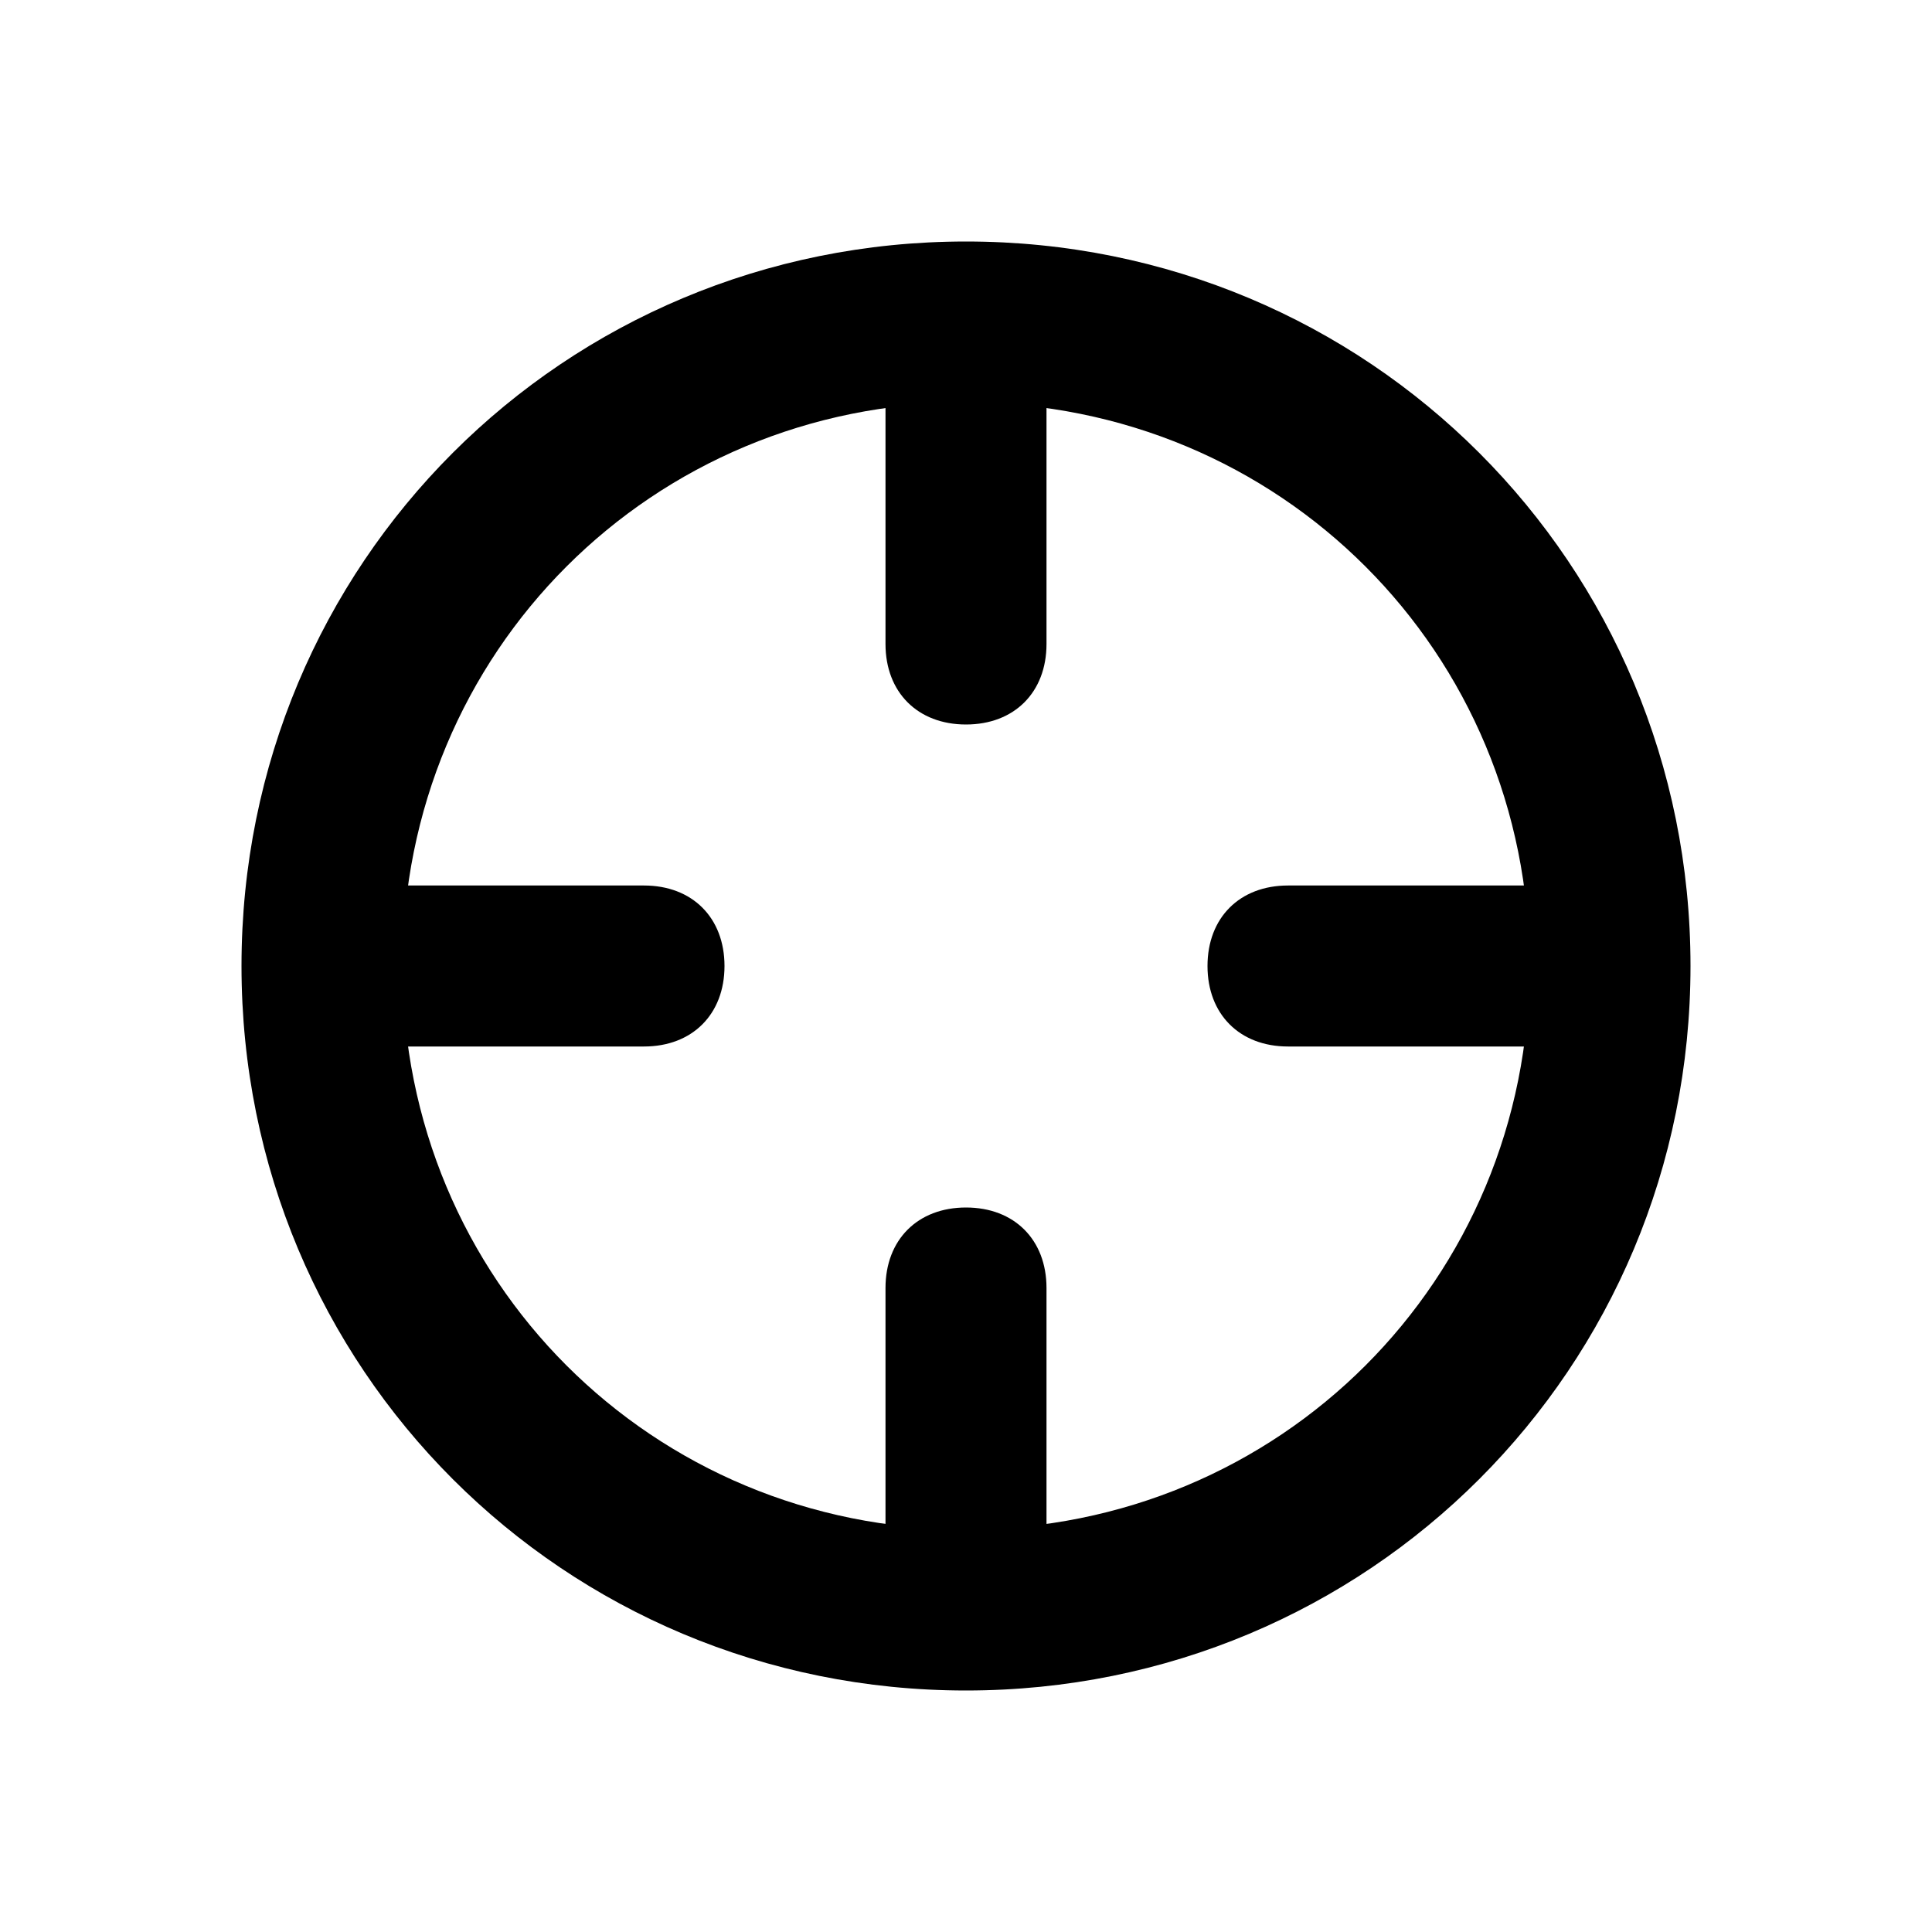
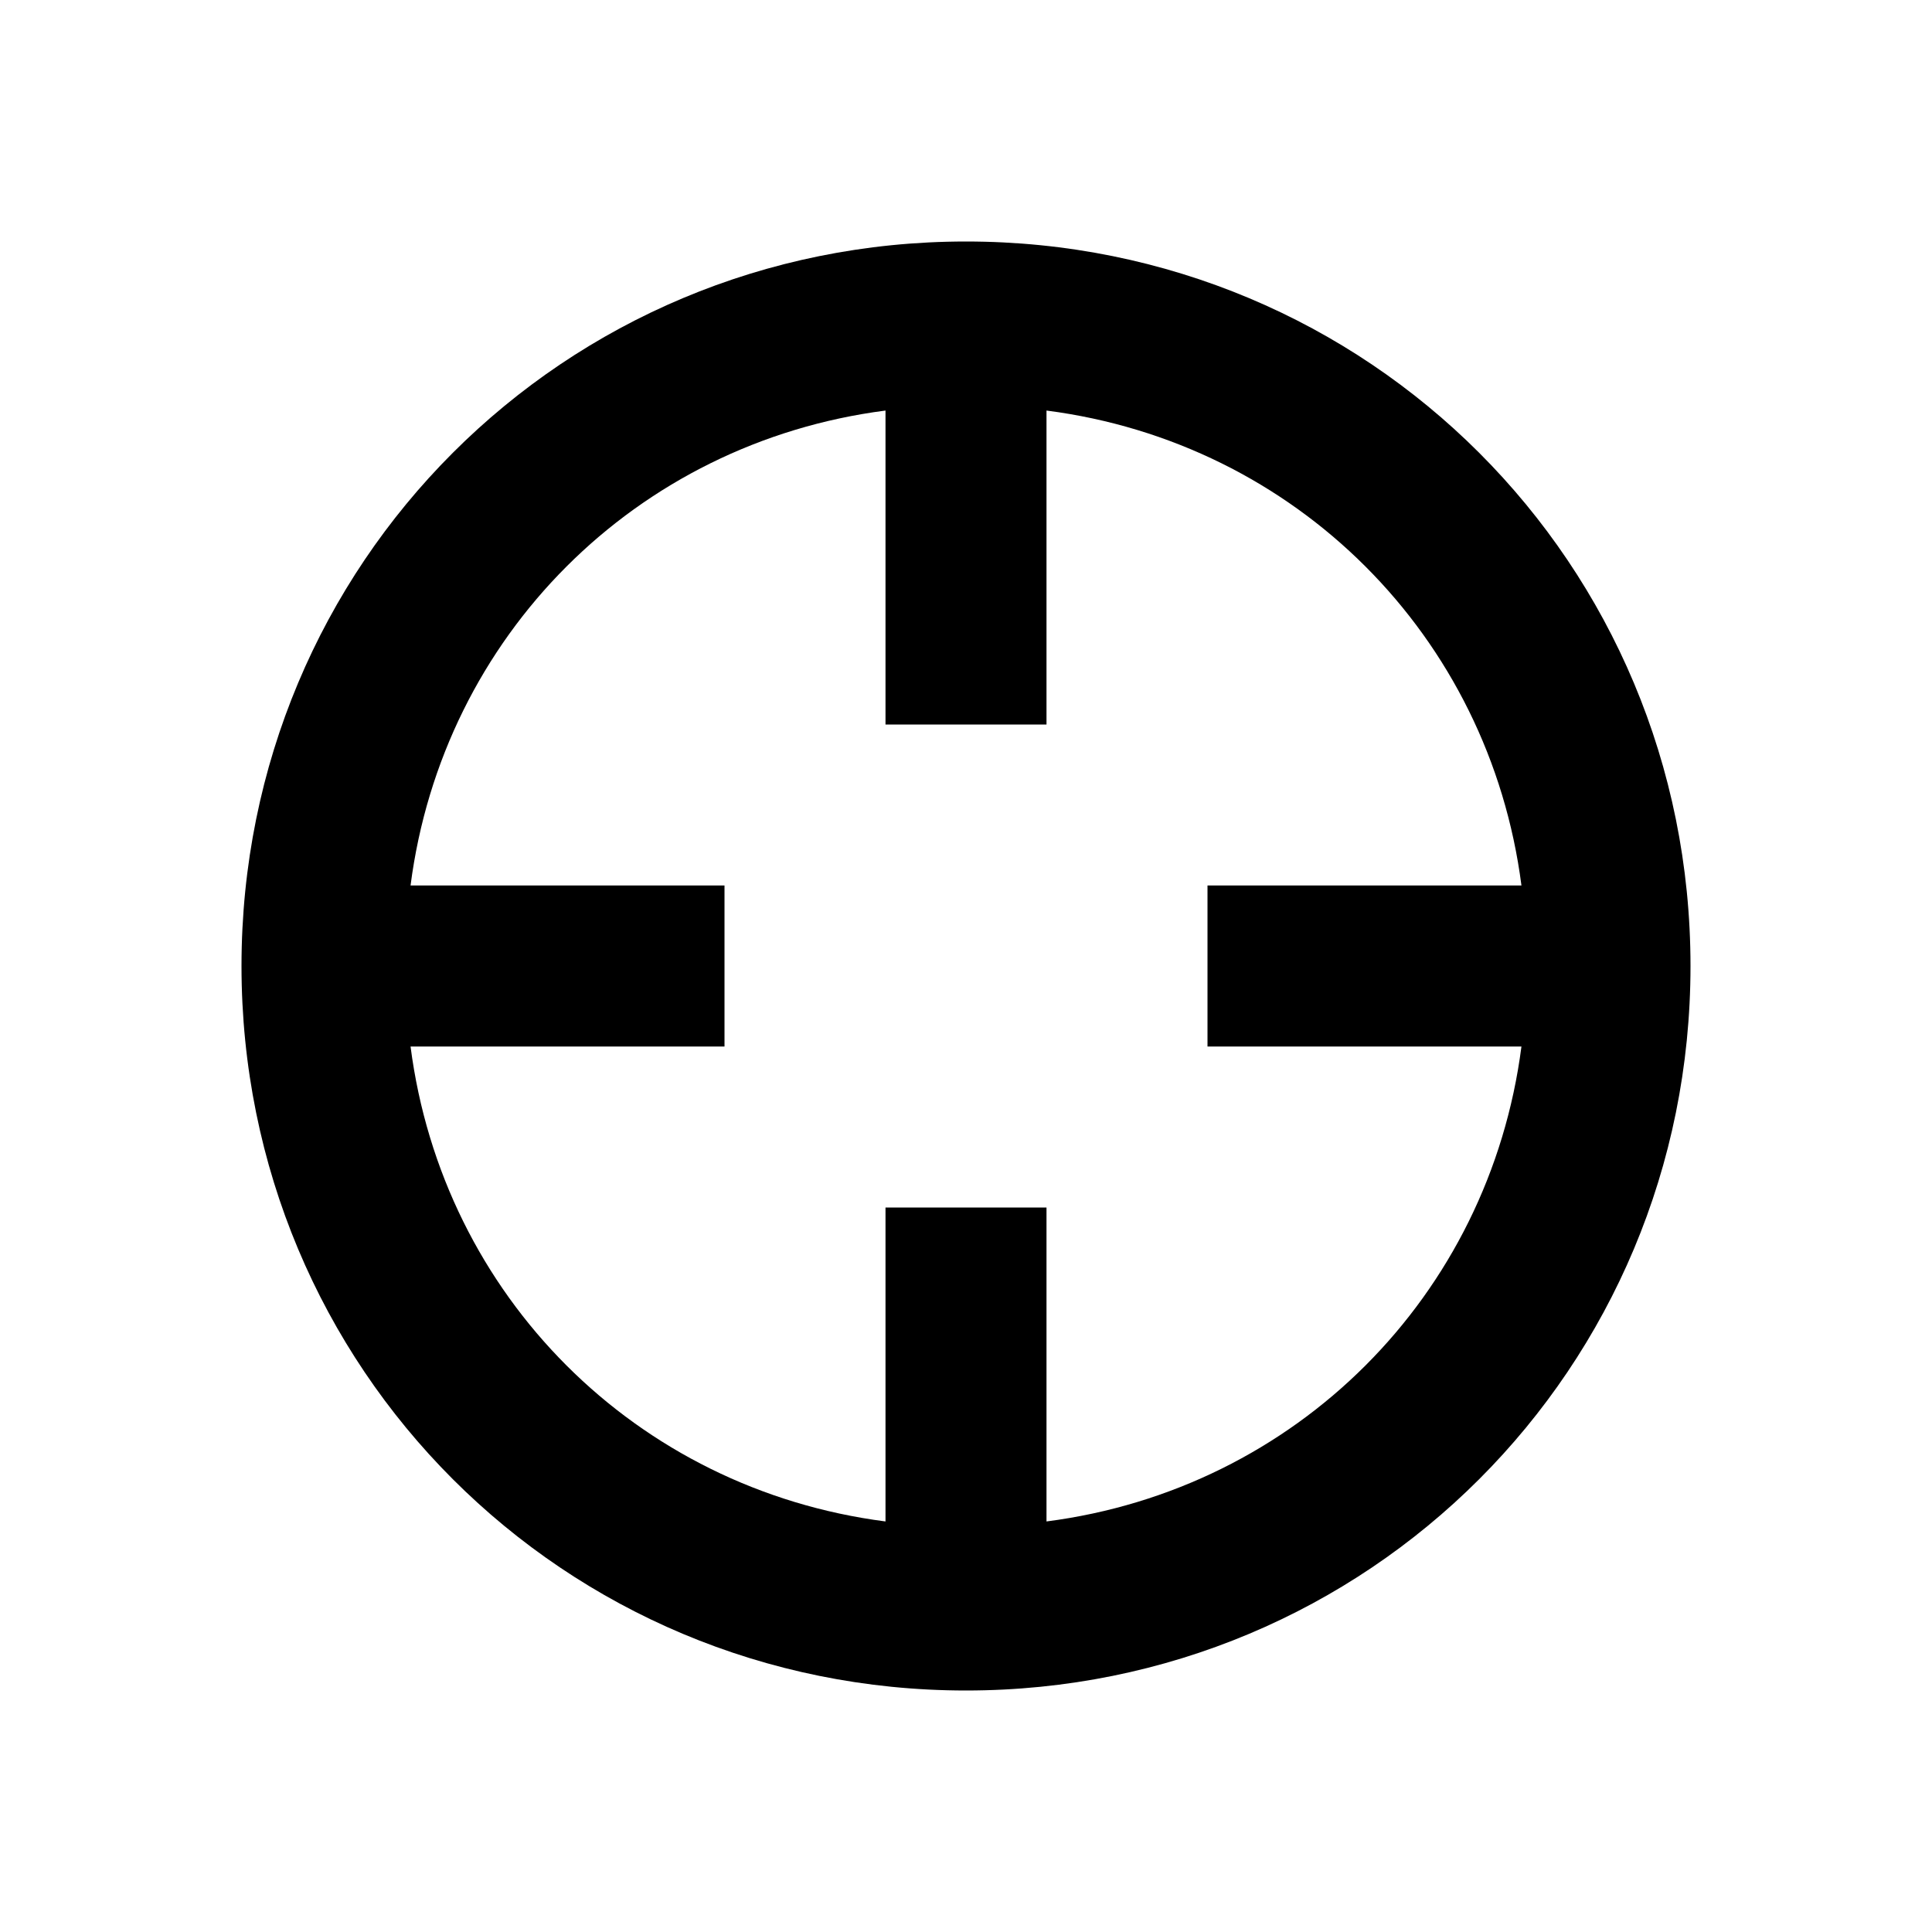
<svg xmlns="http://www.w3.org/2000/svg" viewBox="0 0 24 24">
-   <path d="M19 12C19 8.1 15.9 5 12 5C8.1 5 5 8.1 5 12C5 15.9 8.1 19 12 19V21C7.0 21 3 17.0 3 12C3 7.0 7.0 3 12 3C17.0 3 21 7.0 21 12C21 17.0 17.0 21 12 21V19C15.9 19 19 15.9 19 12Z" fill="currentColor" />
-   <path d="M13 8C13 8.6 12.6 9 12 9C11.4 9 11 8.6 11 8L11 5C11 4.4 11.4 4 12 4C12.6 4 13 4.4 13 5L13 8Z" fill="currentColor" />
-   <path d="M13 19C13 19.6 12.6 20 12 20C11.4 20 11 19.6 11 19L11 16C11 15.4 11.4 15 12 15C12.6 15 13 15.4 13 16L13 19Z" fill="currentColor" />
-   <path d="M5 13C4.4 13 4 12.6 4 12C4 11.4 4.4 11 5 11L8 11C8.6 11 9 11.4 9 12C9 12.6 8.6 13 8 13L5 13Z" fill="currentColor" />
-   <path d="M16 13C15.4 13 15 12.6 15 12C15 11.4 15.4 11 16 11L19 11C19.6 11 20 11.4 20 12C20 12.6 19.6 13 19 13L16 13Z" fill="currentColor" />
+   <path d="M12 3C17.0 3 21 7.0 21 12C21 17.0 17.0 21 12 21C7.0 21 3 17.0 3 12C3 7.0 7.0 3 12 3ZM13 9H11V5.1C7.9 5.5 5.5 7.9 5.1 11H9V13H5.1C5.5 16.1 7.9 18.5 11 18.9V15H13V18.9C16.1 18.5 18.5 16.1 18.9 13H15V11H18.9C18.5 7.9 16.1 5.5 13 5.1V9Z" fill="currentColor" />
</svg>
